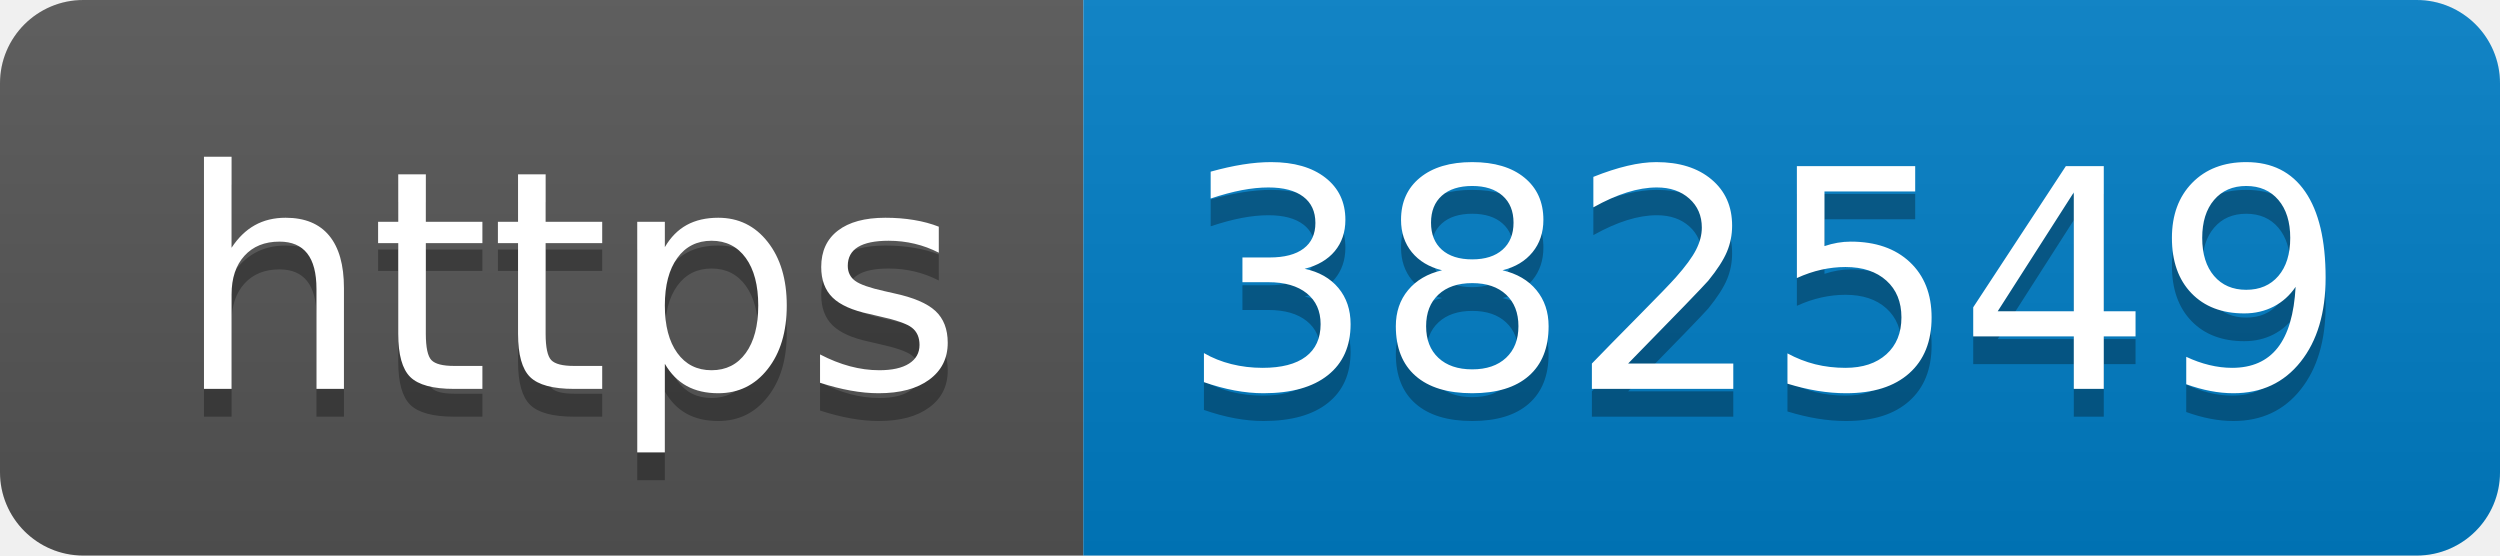
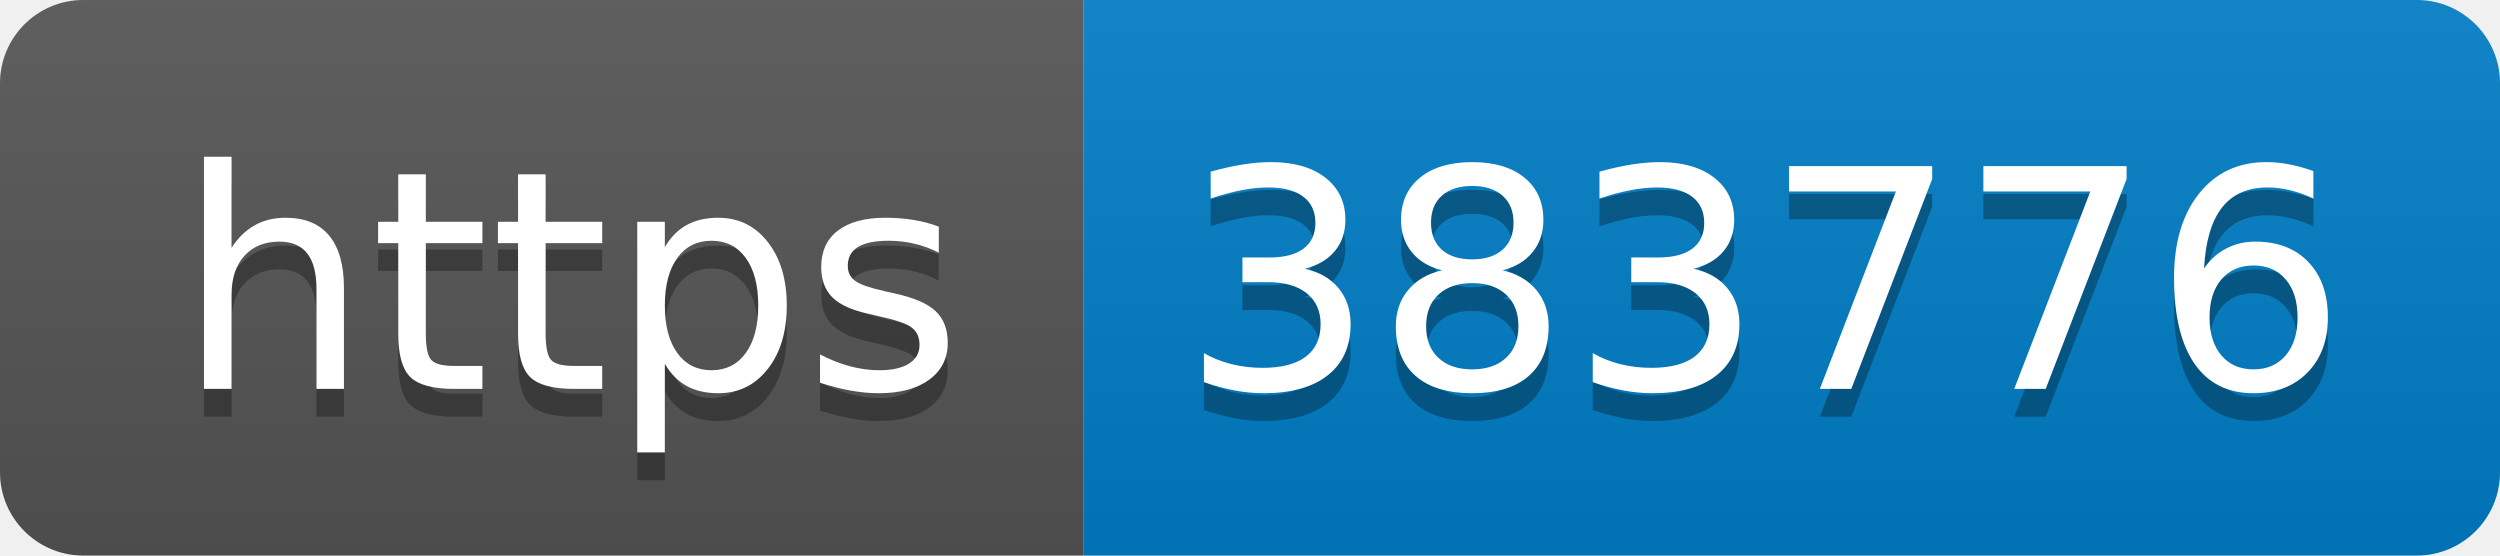
- <svg xmlns="http://www.w3.org/2000/svg" width="90" height="20" role="img" aria-label="https: 382549">
+ <svg xmlns="http://www.w3.org/2000/svg" width="90" height="20" role="img" aria-label="https: 383776">
  <linearGradient id="s" x2="0" y2="100%">
    <stop offset="0" stop-color="#bbb" stop-opacity=".1" />
    <stop offset="1" stop-opacity=".1" />
  </linearGradient>
  <clipPath id="r">
    <rect width="90" height="20" rx="3" fill="#fff" />
  </clipPath>
  <g clip-path="url(#r)">
    <rect width="39" height="20" fill="#555" />
    <rect x="39" width="51" height="20" fill="#007ec6" />
    <rect width="90" height="20" fill="url(#s)" />
  </g>
  <g fill="#fff" text-anchor="middle" font-family="Verdana,Geneva,DejaVu Sans,sans-serif" text-rendering="geometricPrecision" font-size="110">
    <text aria-hidden="true" x="205" y="150" fill="#010101" fill-opacity=".3" transform="scale(.1)" textLength="290">https</text>
    <text x="205" y="140" transform="scale(.1)" fill="#fff" textLength="290">https</text>
-     <text aria-hidden="true" x="635" y="150" fill="#010101" fill-opacity=".3" transform="scale(.1)" textLength="410">382549</text>
-     <text x="635" y="140" transform="scale(.1)" fill="#fff" textLength="410">382549</text>
+     <text aria-hidden="true" x="635" y="150" fill="#010101" fill-opacity=".3" transform="scale(.1)" textLength="410">383776</text>
+     <text x="635" y="140" transform="scale(.1)" fill="#fff" textLength="410">383776</text>
  </g>
</svg>
